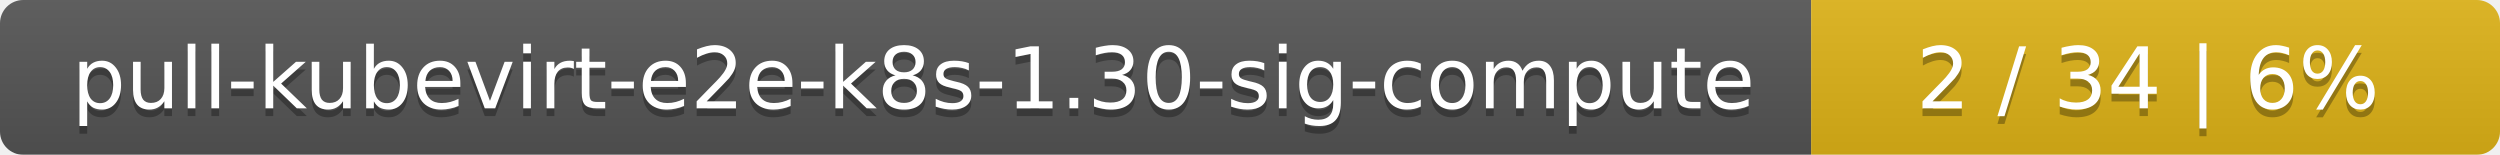
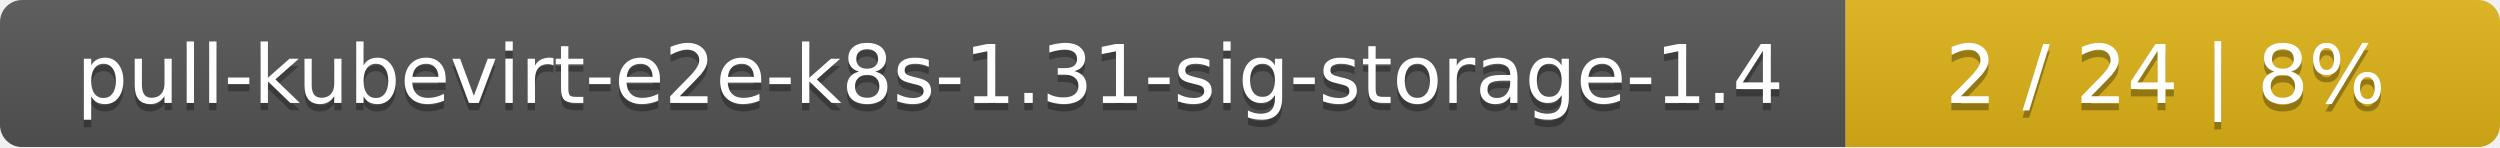
- <svg xmlns="http://www.w3.org/2000/svg" width="323" height="20">
+ <svg xmlns="http://www.w3.org/2000/svg" width="340" height="20">
  <linearGradient id="smooth" x2="0" y2="100%">
    <stop offset="0" stop-color="#bbb" stop-opacity=".1" />
    <stop offset="1" stop-opacity=".1" />
  </linearGradient>
  <mask id="round">
-     <rect width="323" height="20" rx="3" fill="#fff" />
+     <rect width="340" height="20" rx="3" fill="#fff" />
  </mask>
  <g mask="url(#round)">
-     <rect width="234" height="20" fill="#555" />
-     <rect x="234" width="89" height="20" fill="#dfb317" />
-     <rect width="323" height="20" fill="url(#smooth)" />
+     <rect width="251" height="20" fill="#555" />
+     <rect x="251" width="89" height="20" fill="#dfb317" />
+     <rect width="340" height="20" fill="url(#smooth)" />
  </g>
  <g fill="#fff" text-anchor="middle" font-family="DejaVu Sans,Verdana,Geneva,sans-serif" font-size="11">
-     <text x="118" y="15" fill="#010101" fill-opacity=".3">pull-kubevirt-e2e-k8s-1.30-sig-compute</text>
-     <text x="118" y="14">pull-kubevirt-e2e-k8s-1.30-sig-compute</text>
-     <text x="277.5" y="15" fill="#010101" fill-opacity=".3">2 / 34    |    6%</text>
-     <text x="277.5" y="14">2 / 34    |    6%</text>
+     <text x="126.5" y="15" fill="#010101" fill-opacity=".3">pull-kubevirt-e2e-k8s-1.31-sig-storage-1.4</text>
+     <text x="126.5" y="14">pull-kubevirt-e2e-k8s-1.31-sig-storage-1.4</text>
+     <text x="294.5" y="15" fill="#010101" fill-opacity=".3">2 / 24    |    8%</text>
+     <text x="294.5" y="14">2 / 24    |    8%</text>
  </g>
</svg>
